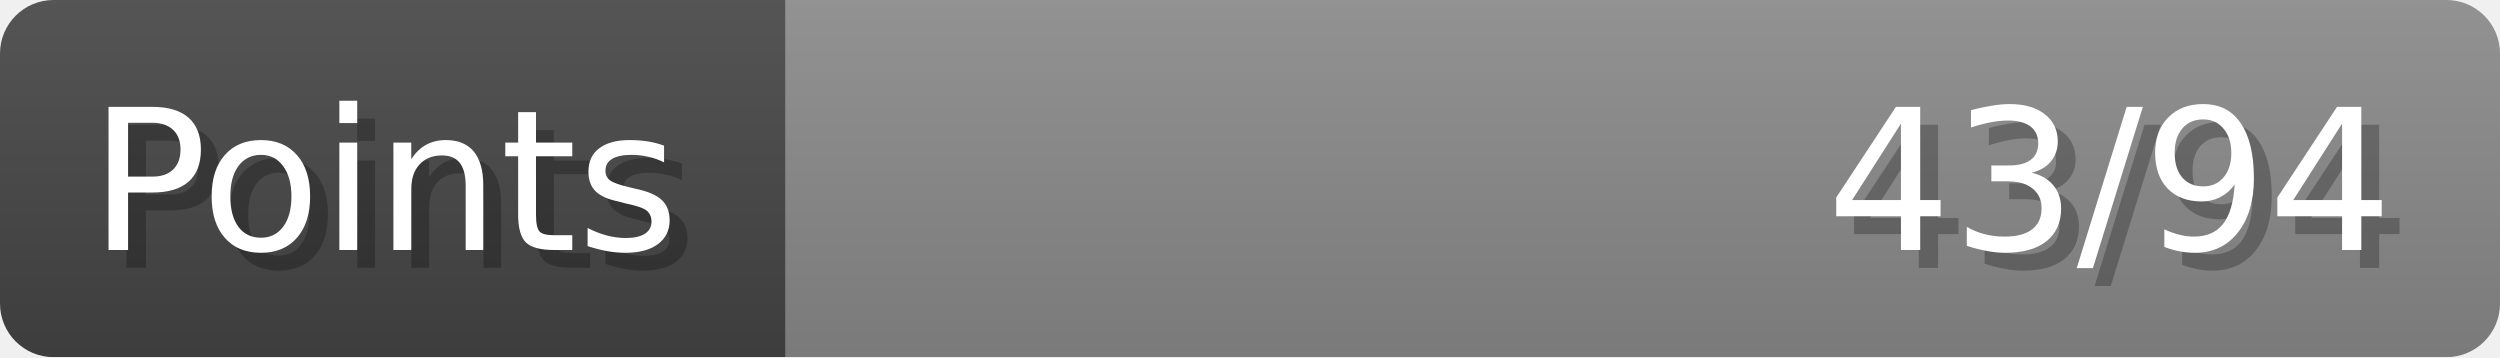
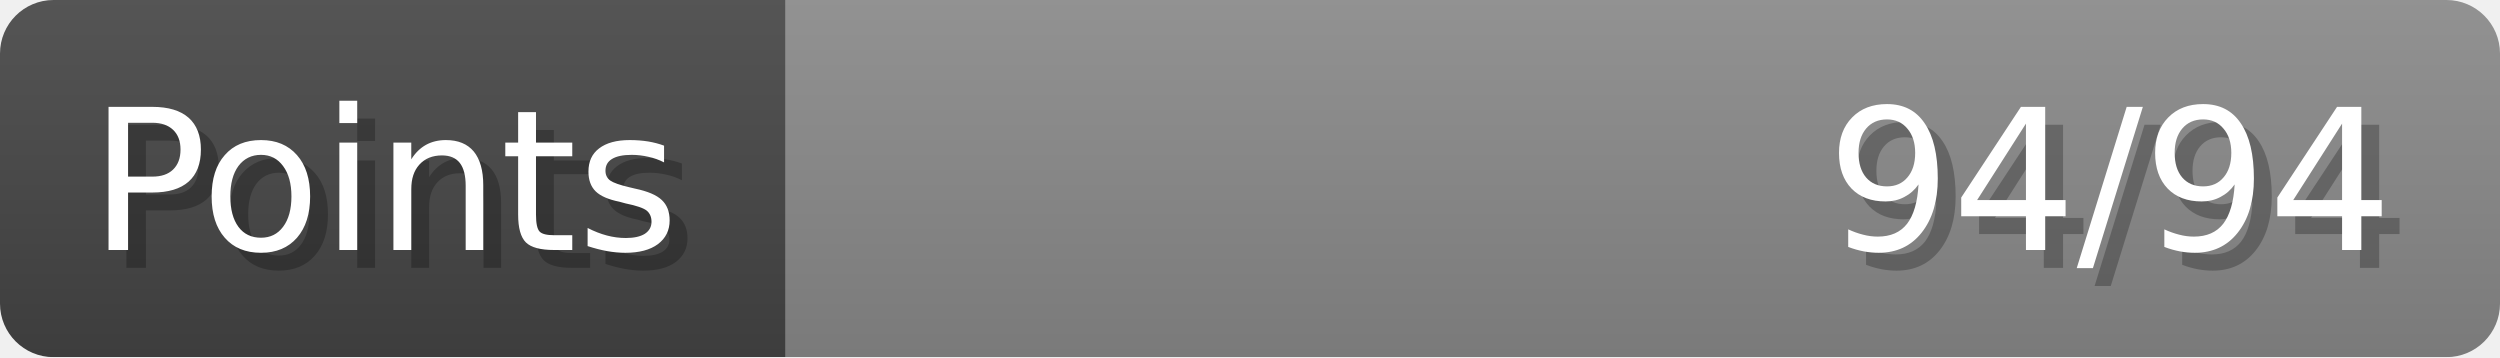
- <svg xmlns="http://www.w3.org/2000/svg" width="140px" height="20px" role="img" aria-label="Points: 43/94">
+ <svg xmlns="http://www.w3.org/2000/svg" width="140px" height="20px" role="img" aria-label="Points: 94/94">
  <linearGradient id="a" x2="0" y2="100%">
    <stop offset="0" stop-opacity=".1" stop-color="#EEE" />
    <stop offset="1" stop-opacity=".1" />
  </linearGradient>
  <mask id="m">
    <rect width="100%" height="100%" rx="3" fill="#FFF" />
  </mask>
  <g mask="url(#m)">
    <rect x="0" y="0" width="44" height="20" fill="#444" />
    <svg x="44" y="0" width="96" height="20">
      <rect width="100%" height="100%" fill="#888888" />
      <rect width="0%" height="100%" fill="#33CC11" transform="">
-         <animate attributeName="width" begin="0.5s" dur="600ms" from="0%" to="45%" repeatCount="1" fill="freeze" calcMode="spline" keyTimes="0; 1" keySplines="0.3, 0.61, 0.355, 1" />
+         <animate attributeName="width" begin="0.5s" dur="600ms" from="0%" to="100%" repeatCount="1" fill="freeze" calcMode="spline" keyTimes="0; 1" keySplines="0.3, 0.61, 0.355, 1" />
      </rect>
    </svg>
    <rect width="140" height="20" fill="url(#a)" />
  </g>
  <g aria-hidden="true" font-size="11" font-family="Verdana, DejaVu Sans, sans-serif" fill="#FFFFFF">
    <text x="6" y="15" fill="#000" opacity="0.25">Points</text>
    <text x="5" y="14">Points</text>
-     <text x="135" y="15" fill="#000" opacity="0.25" text-anchor="end">43/94</text>
-     <text x="134" y="14" text-anchor="end">43/94</text>
+     <text x="135" y="15" fill="#000" opacity="0.25" text-anchor="end">94/94</text>
+     <text x="134" y="14" text-anchor="end">94/94</text>
  </g>
</svg>
